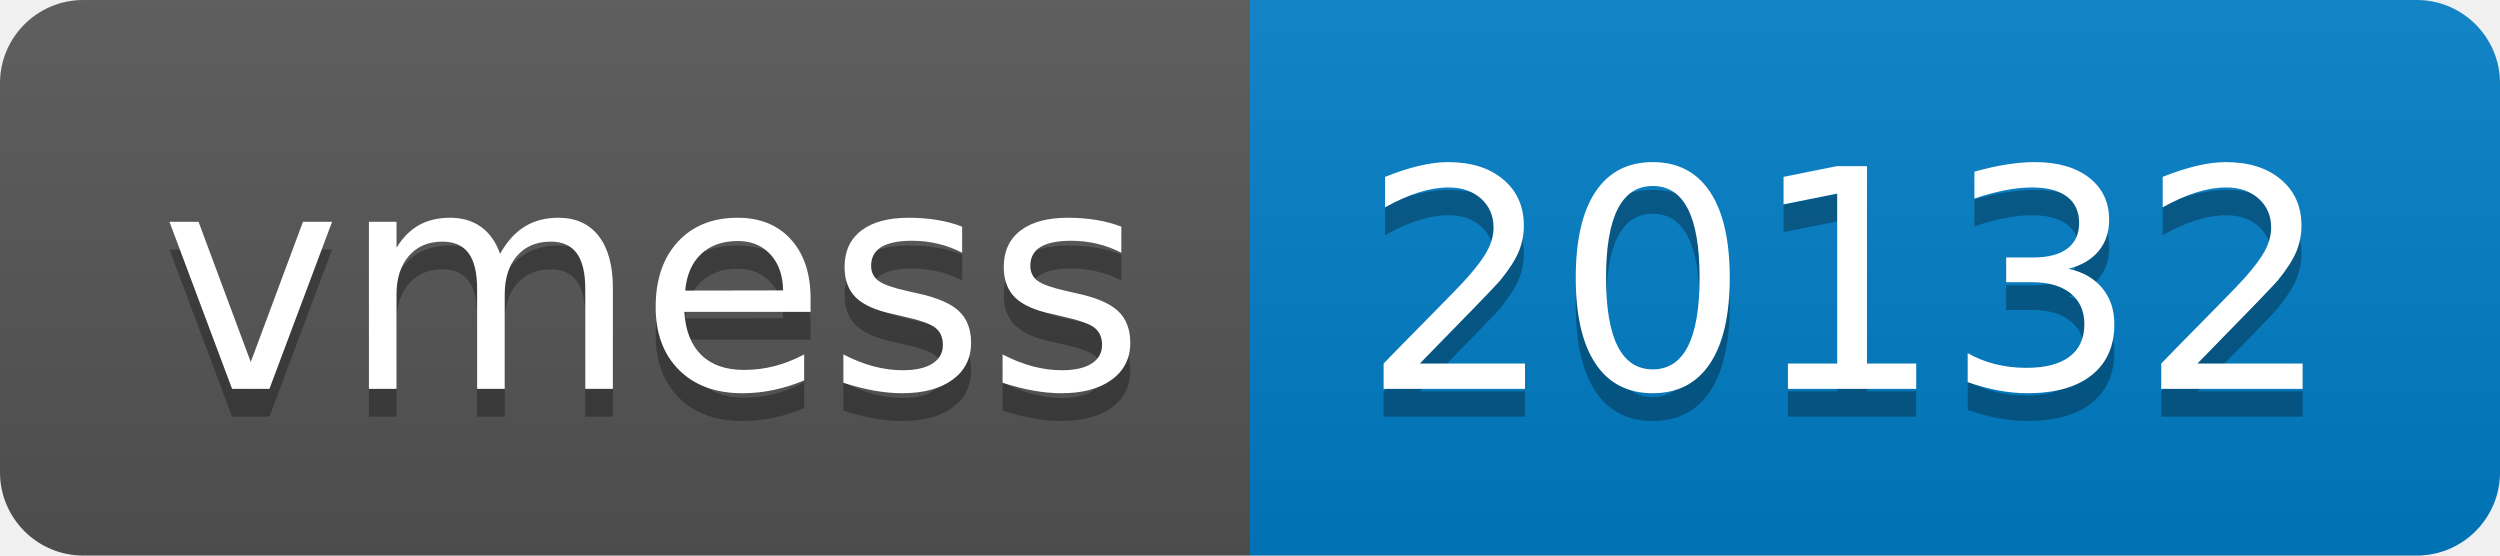
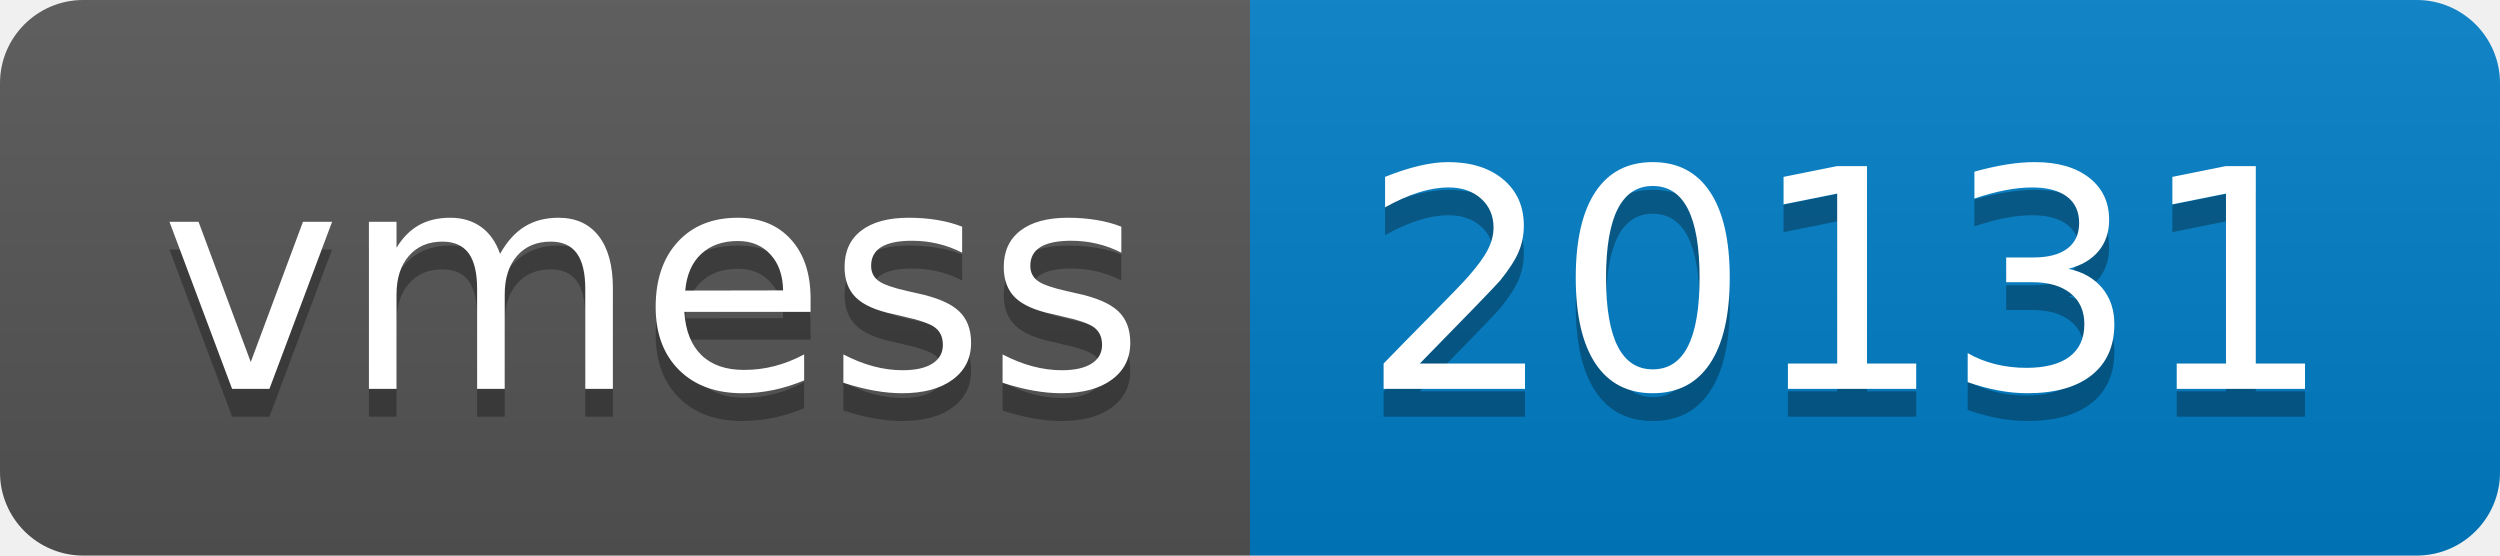
- <svg xmlns="http://www.w3.org/2000/svg" width="90" height="20" role="img" aria-label="vmess: 20132">
+ <svg xmlns="http://www.w3.org/2000/svg" width="90" height="20" role="img" aria-label="vmess: 20131">
  <linearGradient id="s" x2="0" y2="100%">
    <stop offset="0" stop-color="#bbb" stop-opacity=".1" />
    <stop offset="1" stop-opacity=".1" />
  </linearGradient>
  <clipPath id="r">
    <rect width="90" height="20" rx="3" fill="#fff" />
  </clipPath>
  <g clip-path="url(#r)">
    <rect width="45" height="20" fill="#555" />
    <rect x="45" width="45" height="20" fill="#007ec6" />
    <rect width="90" height="20" fill="url(#s)" />
  </g>
  <g fill="#fff" text-anchor="middle" font-family="Verdana,Geneva,DejaVu Sans,sans-serif" text-rendering="geometricPrecision" font-size="110">
    <text aria-hidden="true" x="235" y="150" fill="#010101" fill-opacity=".3" transform="scale(.1)" textLength="350">vmess</text>
    <text x="235" y="140" transform="scale(.1)" fill="#fff" textLength="350">vmess</text>
-     <text aria-hidden="true" x="665" y="150" fill="#010101" fill-opacity=".3" transform="scale(.1)" textLength="350">20132</text>
-     <text x="665" y="140" transform="scale(.1)" fill="#fff" textLength="350">20132</text>
+     <text aria-hidden="true" x="665" y="150" fill="#010101" fill-opacity=".3" transform="scale(.1)" textLength="350">20131</text>
+     <text x="665" y="140" transform="scale(.1)" fill="#fff" textLength="350">20131</text>
  </g>
</svg>
